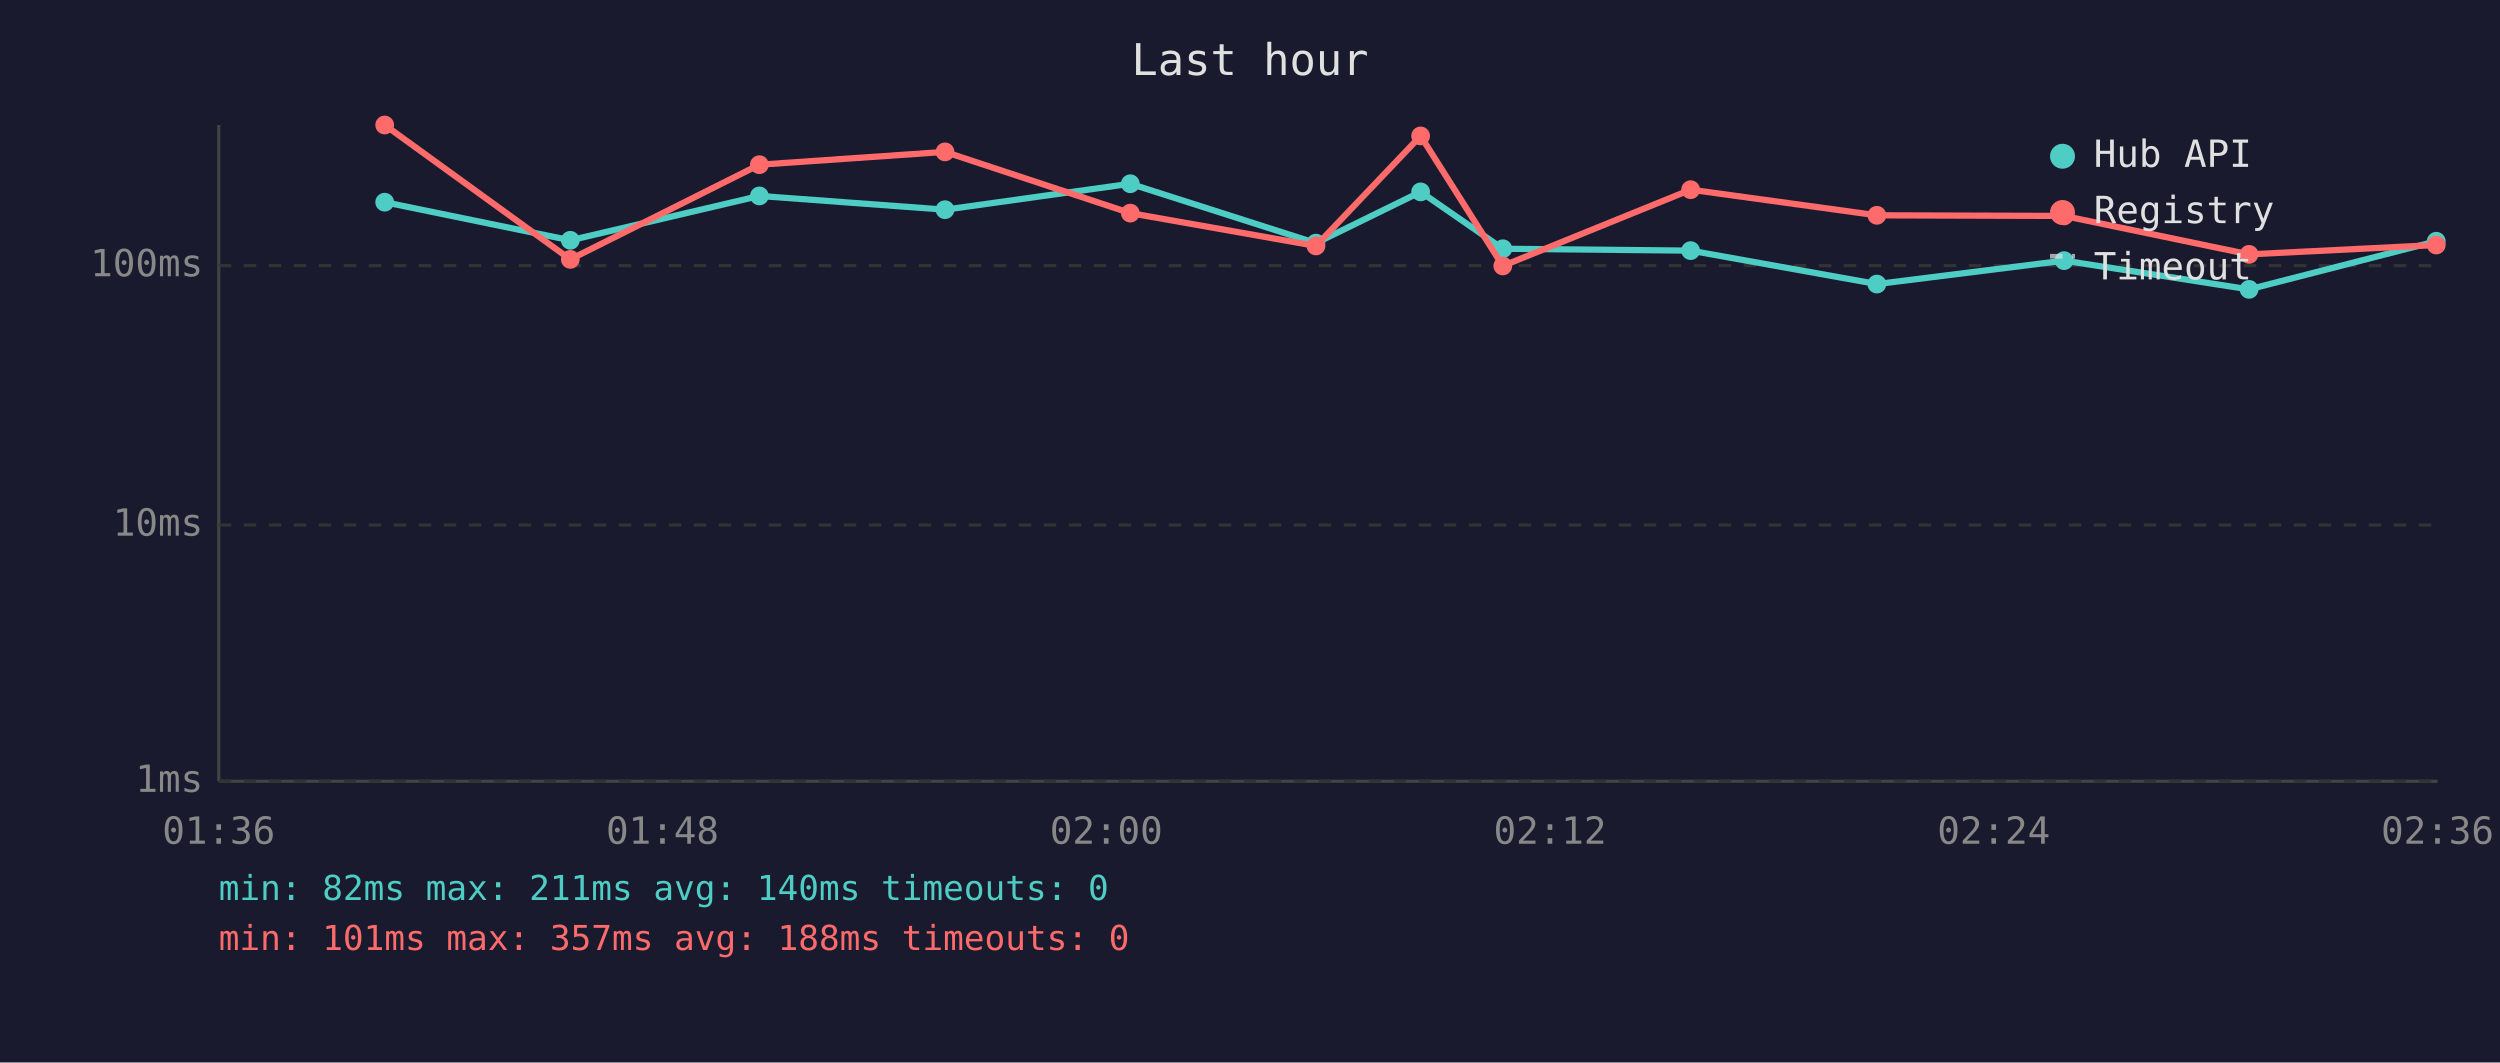
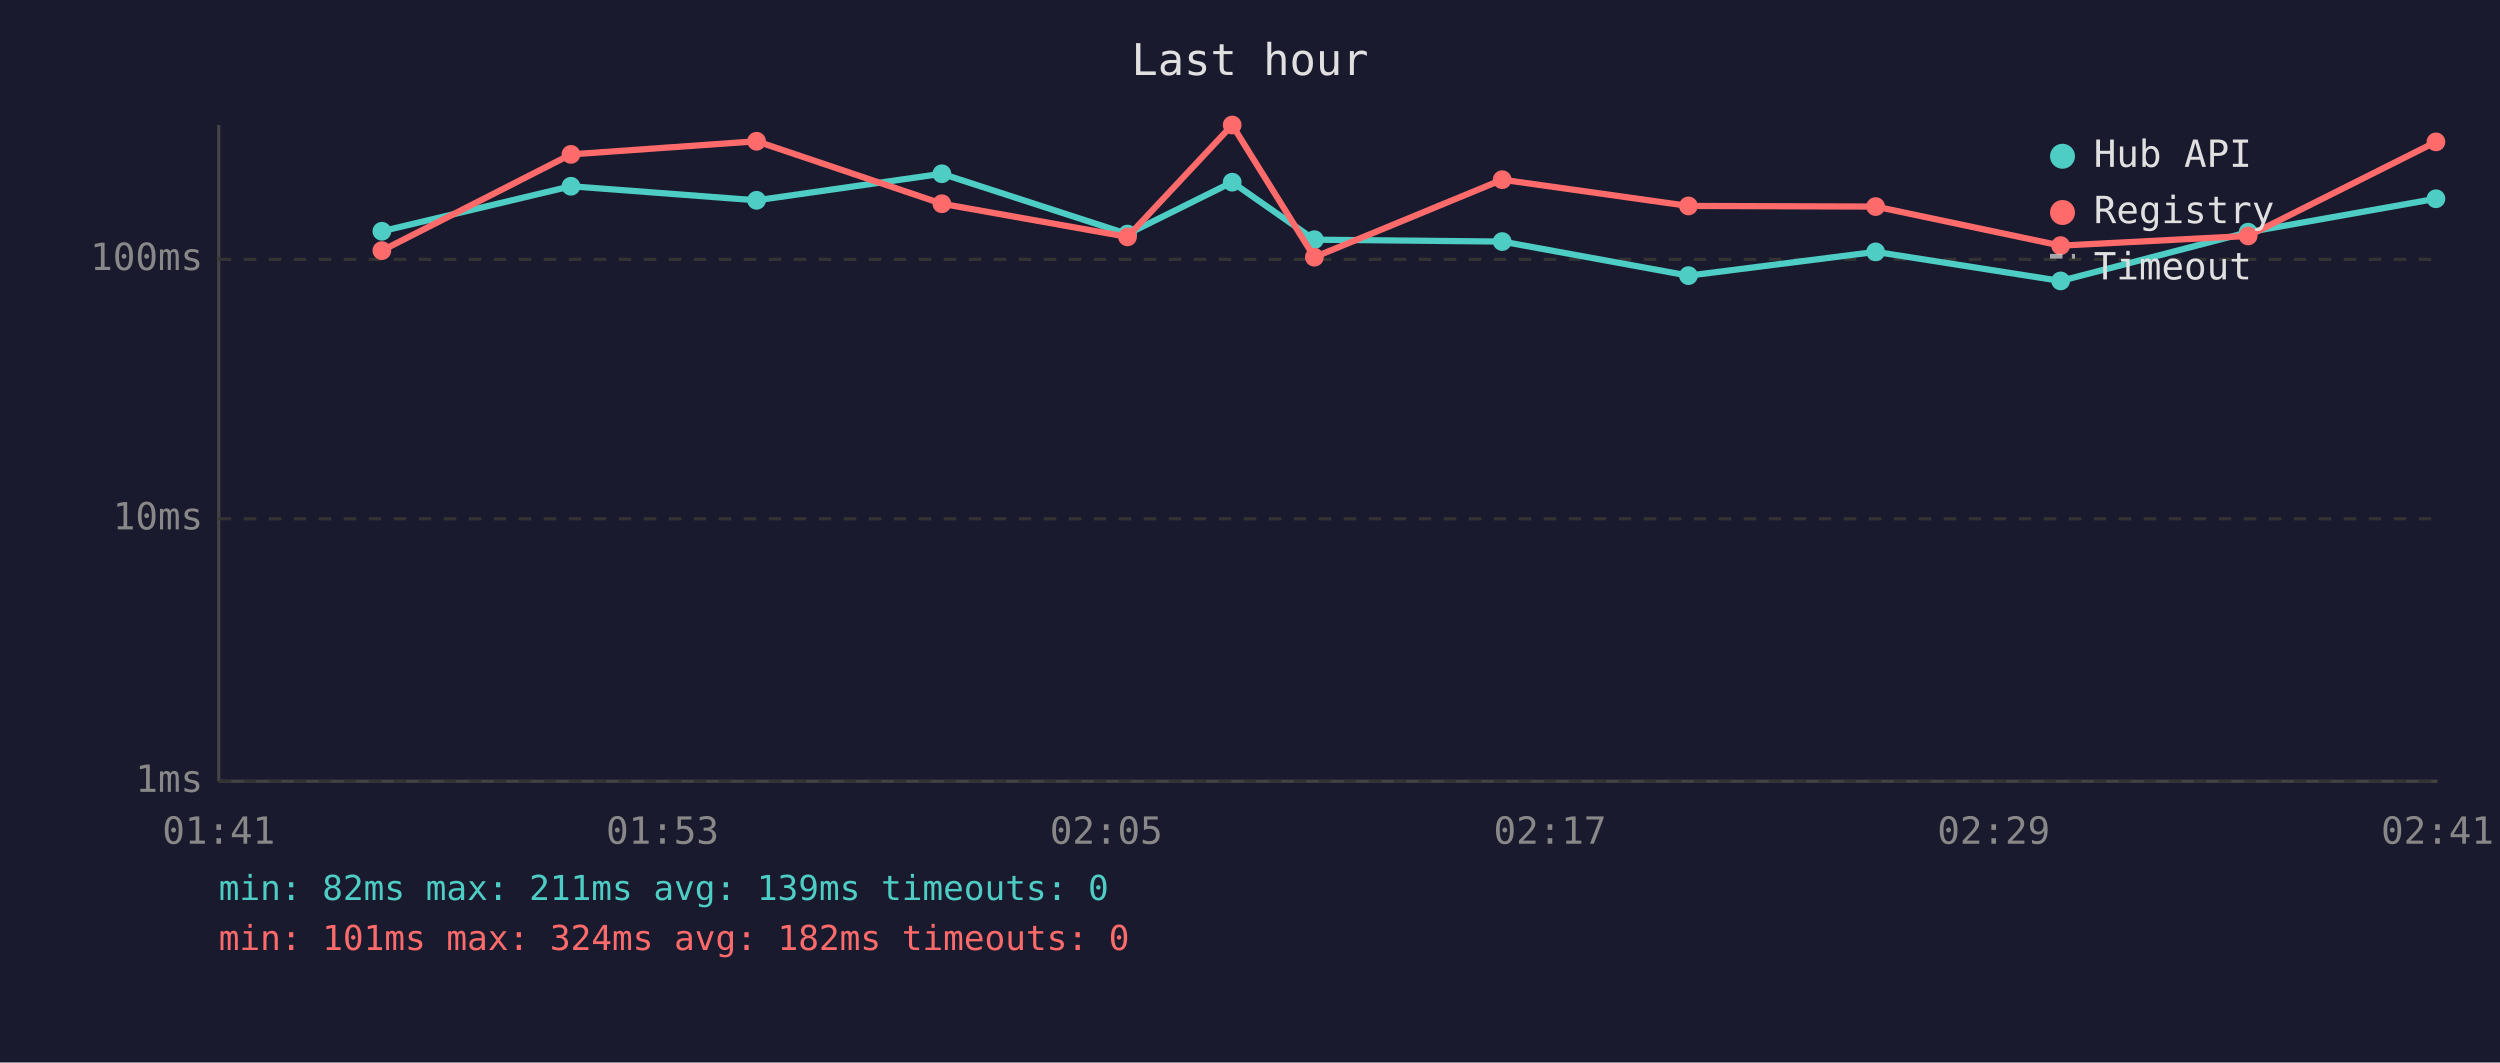
<svg xmlns="http://www.w3.org/2000/svg" viewBox="0 0 800 340" font-family="monospace" font-size="12">
  <rect width="800" height="340" fill="#1a1a2e" />
  <text x="400" y="24" fill="#e0e0e0" font-size="14" text-anchor="middle">Last hour</text>
  <line x1="70" y1="40" x2="70" y2="250" stroke="#444" stroke-width="1" />
  <line x1="70" y1="250" x2="780" y2="250" stroke="#444" stroke-width="1" />
  <line x1="70" y1="250" x2="780" y2="250" stroke="#333" stroke-width="1" stroke-dasharray="4" />
  <text x="65" y="250" fill="#888" text-anchor="end" dominant-baseline="middle">1ms</text>
-   <line x1="70" y1="168" x2="780" y2="168" stroke="#333" stroke-width="1" stroke-dasharray="4" />
-   <text x="65" y="168" fill="#888" text-anchor="end" dominant-baseline="middle">10ms</text>
-   <line x1="70" y1="85" x2="780" y2="85" stroke="#333" stroke-width="1" stroke-dasharray="4" />
-   <text x="65" y="85" fill="#888" text-anchor="end" dominant-baseline="middle">100ms</text>
-   <text x="70" y="270" fill="#888" text-anchor="middle">01:36</text>
-   <text x="212" y="270" fill="#888" text-anchor="middle">01:48</text>
-   <text x="354" y="270" fill="#888" text-anchor="middle">02:00</text>
-   <text x="496" y="270" fill="#888" text-anchor="middle">02:12</text>
-   <text x="638" y="270" fill="#888" text-anchor="middle">02:24</text>
-   <text x="780" y="270" fill="#888" text-anchor="middle">02:36</text>
-   <polyline points="123.1,64.7 182.5,76.9 243.0,62.7 302.4,67.1 361.7,58.8 421.1,77.8 454.6,61.4 480.9,79.6 541.0,80.2 600.6,90.9 660.5,83.4 719.7,92.6 779.6,77.2" fill="none" stroke="#4ecdc4" stroke-width="2" opacity="1" />
-   <circle cx="123.1" cy="64.7" r="3" fill="#4ecdc4" />
-   <circle cx="182.5" cy="76.9" r="3" fill="#4ecdc4" />
-   <circle cx="243.0" cy="62.7" r="3" fill="#4ecdc4" />
-   <circle cx="302.4" cy="67.1" r="3" fill="#4ecdc4" />
-   <circle cx="361.7" cy="58.8" r="3" fill="#4ecdc4" />
-   <circle cx="421.1" cy="77.8" r="3" fill="#4ecdc4" />
-   <circle cx="454.6" cy="61.4" r="3" fill="#4ecdc4" />
-   <circle cx="480.9" cy="79.6" r="3" fill="#4ecdc4" />
-   <circle cx="541.0" cy="80.2" r="3" fill="#4ecdc4" />
-   <circle cx="600.6" cy="90.9" r="3" fill="#4ecdc4" />
-   <circle cx="660.5" cy="83.4" r="3" fill="#4ecdc4" />
-   <circle cx="719.7" cy="92.6" r="3" fill="#4ecdc4" />
-   <circle cx="779.6" cy="77.2" r="3" fill="#4ecdc4" />
-   <polyline points="123.1,40.0 182.5,83.0 243.0,52.7 302.4,48.6 361.7,68.2 421.1,78.7 454.6,43.5 480.9,85.1 541.0,60.7 600.6,68.9 660.5,69.1 719.7,81.4 779.6,78.4" fill="none" stroke="#ff6b6b" stroke-width="2" opacity="1" />
-   <circle cx="123.1" cy="40.0" r="3" fill="#ff6b6b" />
-   <circle cx="182.5" cy="83.0" r="3" fill="#ff6b6b" />
-   <circle cx="243.0" cy="52.7" r="3" fill="#ff6b6b" />
-   <circle cx="302.4" cy="48.6" r="3" fill="#ff6b6b" />
-   <circle cx="361.7" cy="68.2" r="3" fill="#ff6b6b" />
-   <circle cx="421.1" cy="78.7" r="3" fill="#ff6b6b" />
-   <circle cx="454.6" cy="43.5" r="3" fill="#ff6b6b" />
-   <circle cx="480.9" cy="85.1" r="3" fill="#ff6b6b" />
-   <circle cx="541.0" cy="60.7" r="3" fill="#ff6b6b" />
-   <circle cx="600.6" cy="68.9" r="3" fill="#ff6b6b" />
-   <circle cx="660.5" cy="69.1" r="3" fill="#ff6b6b" />
-   <circle cx="719.7" cy="81.4" r="3" fill="#ff6b6b" />
-   <circle cx="779.6" cy="78.4" r="3" fill="#ff6b6b" />
+   <line x1="70" y1="166" x2="780" y2="166" stroke="#333" stroke-width="1" stroke-dasharray="4" />
+   <text x="65" y="166" fill="#888" text-anchor="end" dominant-baseline="middle">10ms</text>
+   <line x1="70" y1="83" x2="780" y2="83" stroke="#333" stroke-width="1" stroke-dasharray="4" />
+   <text x="65" y="83" fill="#888" text-anchor="end" dominant-baseline="middle">100ms</text>
+   <text x="70" y="270" fill="#888" text-anchor="middle">01:41</text>
+   <text x="212" y="270" fill="#888" text-anchor="middle">01:53</text>
+   <text x="354" y="270" fill="#888" text-anchor="middle">02:05</text>
+   <text x="496" y="270" fill="#888" text-anchor="middle">02:17</text>
+   <text x="638" y="270" fill="#888" text-anchor="middle">02:29</text>
+   <text x="780" y="270" fill="#888" text-anchor="middle">02:41</text>
+   <polyline points="122.2,74.0 182.7,59.6 242.1,64.1 301.4,55.6 360.8,74.9 394.3,58.3 420.6,76.7 480.7,77.3 540.3,88.2 600.2,80.6 659.4,89.9 719.4,74.3 779.5,63.6" fill="none" stroke="#4ecdc4" stroke-width="2" opacity="1" />
+   <circle cx="122.2" cy="74.0" r="3" fill="#4ecdc4" />
+   <circle cx="182.7" cy="59.6" r="3" fill="#4ecdc4" />
+   <circle cx="242.1" cy="64.1" r="3" fill="#4ecdc4" />
+   <circle cx="301.4" cy="55.6" r="3" fill="#4ecdc4" />
+   <circle cx="360.8" cy="74.9" r="3" fill="#4ecdc4" />
+   <circle cx="394.3" cy="58.3" r="3" fill="#4ecdc4" />
+   <circle cx="420.6" cy="76.7" r="3" fill="#4ecdc4" />
+   <circle cx="480.7" cy="77.3" r="3" fill="#4ecdc4" />
+   <circle cx="540.3" cy="88.2" r="3" fill="#4ecdc4" />
+   <circle cx="600.2" cy="80.6" r="3" fill="#4ecdc4" />
+   <circle cx="659.4" cy="89.9" r="3" fill="#4ecdc4" />
+   <circle cx="719.4" cy="74.3" r="3" fill="#4ecdc4" />
+   <circle cx="779.5" cy="63.6" r="3" fill="#4ecdc4" />
+   <polyline points="122.2,80.2 182.7,49.4 242.1,45.2 301.4,65.2 360.8,75.8 394.3,40.0 420.6,82.3 480.7,57.5 540.3,65.9 600.2,66.1 659.4,78.6 719.4,75.5 779.5,45.4" fill="none" stroke="#ff6b6b" stroke-width="2" opacity="1" />
+   <circle cx="122.2" cy="80.2" r="3" fill="#ff6b6b" />
+   <circle cx="182.7" cy="49.4" r="3" fill="#ff6b6b" />
+   <circle cx="242.1" cy="45.2" r="3" fill="#ff6b6b" />
+   <circle cx="301.4" cy="65.2" r="3" fill="#ff6b6b" />
+   <circle cx="360.8" cy="75.8" r="3" fill="#ff6b6b" />
+   <circle cx="394.3" cy="40.0" r="3" fill="#ff6b6b" />
+   <circle cx="420.6" cy="82.3" r="3" fill="#ff6b6b" />
+   <circle cx="480.7" cy="57.5" r="3" fill="#ff6b6b" />
+   <circle cx="540.3" cy="65.9" r="3" fill="#ff6b6b" />
+   <circle cx="600.2" cy="66.1" r="3" fill="#ff6b6b" />
+   <circle cx="659.4" cy="78.6" r="3" fill="#ff6b6b" />
+   <circle cx="719.4" cy="75.5" r="3" fill="#ff6b6b" />
+   <circle cx="779.5" cy="45.4" r="3" fill="#ff6b6b" />
  <circle cx="660" cy="50" r="4" fill="#4ecdc4" />
  <text x="670" y="50" fill="#e0e0e0" dominant-baseline="middle">Hub API</text>
  <circle cx="660" cy="68" r="4" fill="#ff6b6b" />
  <text x="670" y="68" fill="#e0e0e0" dominant-baseline="middle">Registry</text>
  <line x1="656" y1="82" x2="664" y2="82" stroke="#e0e0e0" stroke-width="1.5" stroke-dasharray="4,3" opacity="0.7" />
  <text x="670" y="86" fill="#e0e0e0" dominant-baseline="middle">Timeout</text>
-   <text x="70" y="288" fill="#4ecdc4" font-size="11">min: 82ms  max: 211ms  avg: 140ms  timeouts: 0</text>
-   <text x="70" y="304" fill="#ff6b6b" font-size="11">min: 101ms  max: 357ms  avg: 188ms  timeouts: 0</text>
+   <text x="70" y="288" fill="#4ecdc4" font-size="11">min: 82ms  max: 211ms  avg: 139ms  timeouts: 0</text>
+   <text x="70" y="304" fill="#ff6b6b" font-size="11">min: 101ms  max: 324ms  avg: 182ms  timeouts: 0</text>
</svg>
